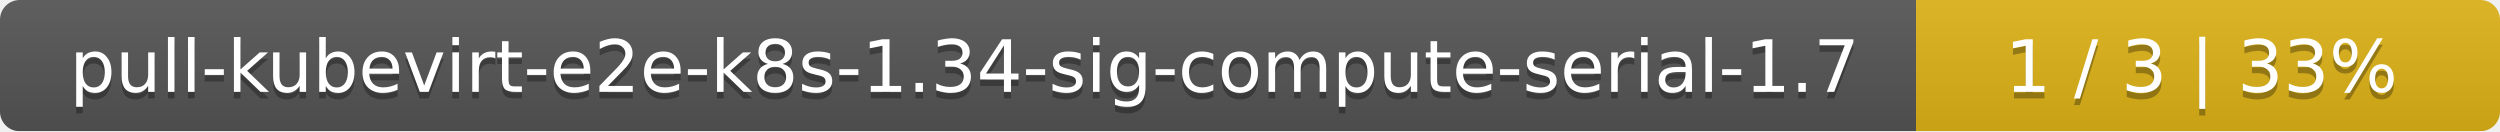
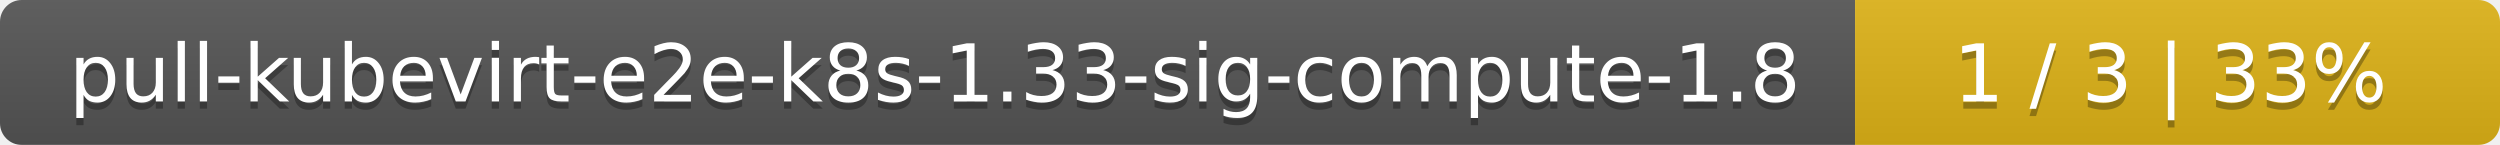
- <svg xmlns="http://www.w3.org/2000/svg" width="381" height="20">
+ <svg xmlns="http://www.w3.org/2000/svg" width="345" height="20">
  <linearGradient id="smooth" x2="0" y2="100%">
    <stop offset="0" stop-color="#bbb" stop-opacity=".1" />
    <stop offset="1" stop-opacity=".1" />
  </linearGradient>
  <mask id="round">
-     <rect width="381" height="20" rx="3" fill="#fff" />
+     <rect width="345" height="20" rx="3" fill="#fff" />
  </mask>
  <g mask="url(#round)">
-     <rect width="292" height="20" fill="#555" />
-     <rect x="292" width="89" height="20" fill="#dfb317" />
-     <rect width="381" height="20" fill="url(#smooth)" />
+     <rect width="256" height="20" fill="#555" />
+     <rect x="256" width="89" height="20" fill="#dfb317" />
+     <rect width="345" height="20" fill="url(#smooth)" />
  </g>
  <g fill="#fff" text-anchor="middle" font-family="DejaVu Sans,Verdana,Geneva,sans-serif" font-size="11">
-     <text x="147" y="15" fill="#010101" fill-opacity=".3">pull-kubevirt-e2e-k8s-1.34-sig-compute-serial-1.7</text>
-     <text x="147" y="14">pull-kubevirt-e2e-k8s-1.34-sig-compute-serial-1.7</text>
-     <text x="335.5" y="15" fill="#010101" fill-opacity=".3">1 / 3    |    33%</text>
-     <text x="335.5" y="14">1 / 3    |    33%</text>
+     <text x="129" y="15" fill="#010101" fill-opacity=".3">pull-kubevirt-e2e-k8s-1.33-sig-compute-1.8</text>
+     <text x="129" y="14">pull-kubevirt-e2e-k8s-1.33-sig-compute-1.8</text>
+     <text x="299.5" y="15" fill="#010101" fill-opacity=".3">1 / 3    |    33%</text>
+     <text x="299.5" y="14">1 / 3    |    33%</text>
  </g>
</svg>
